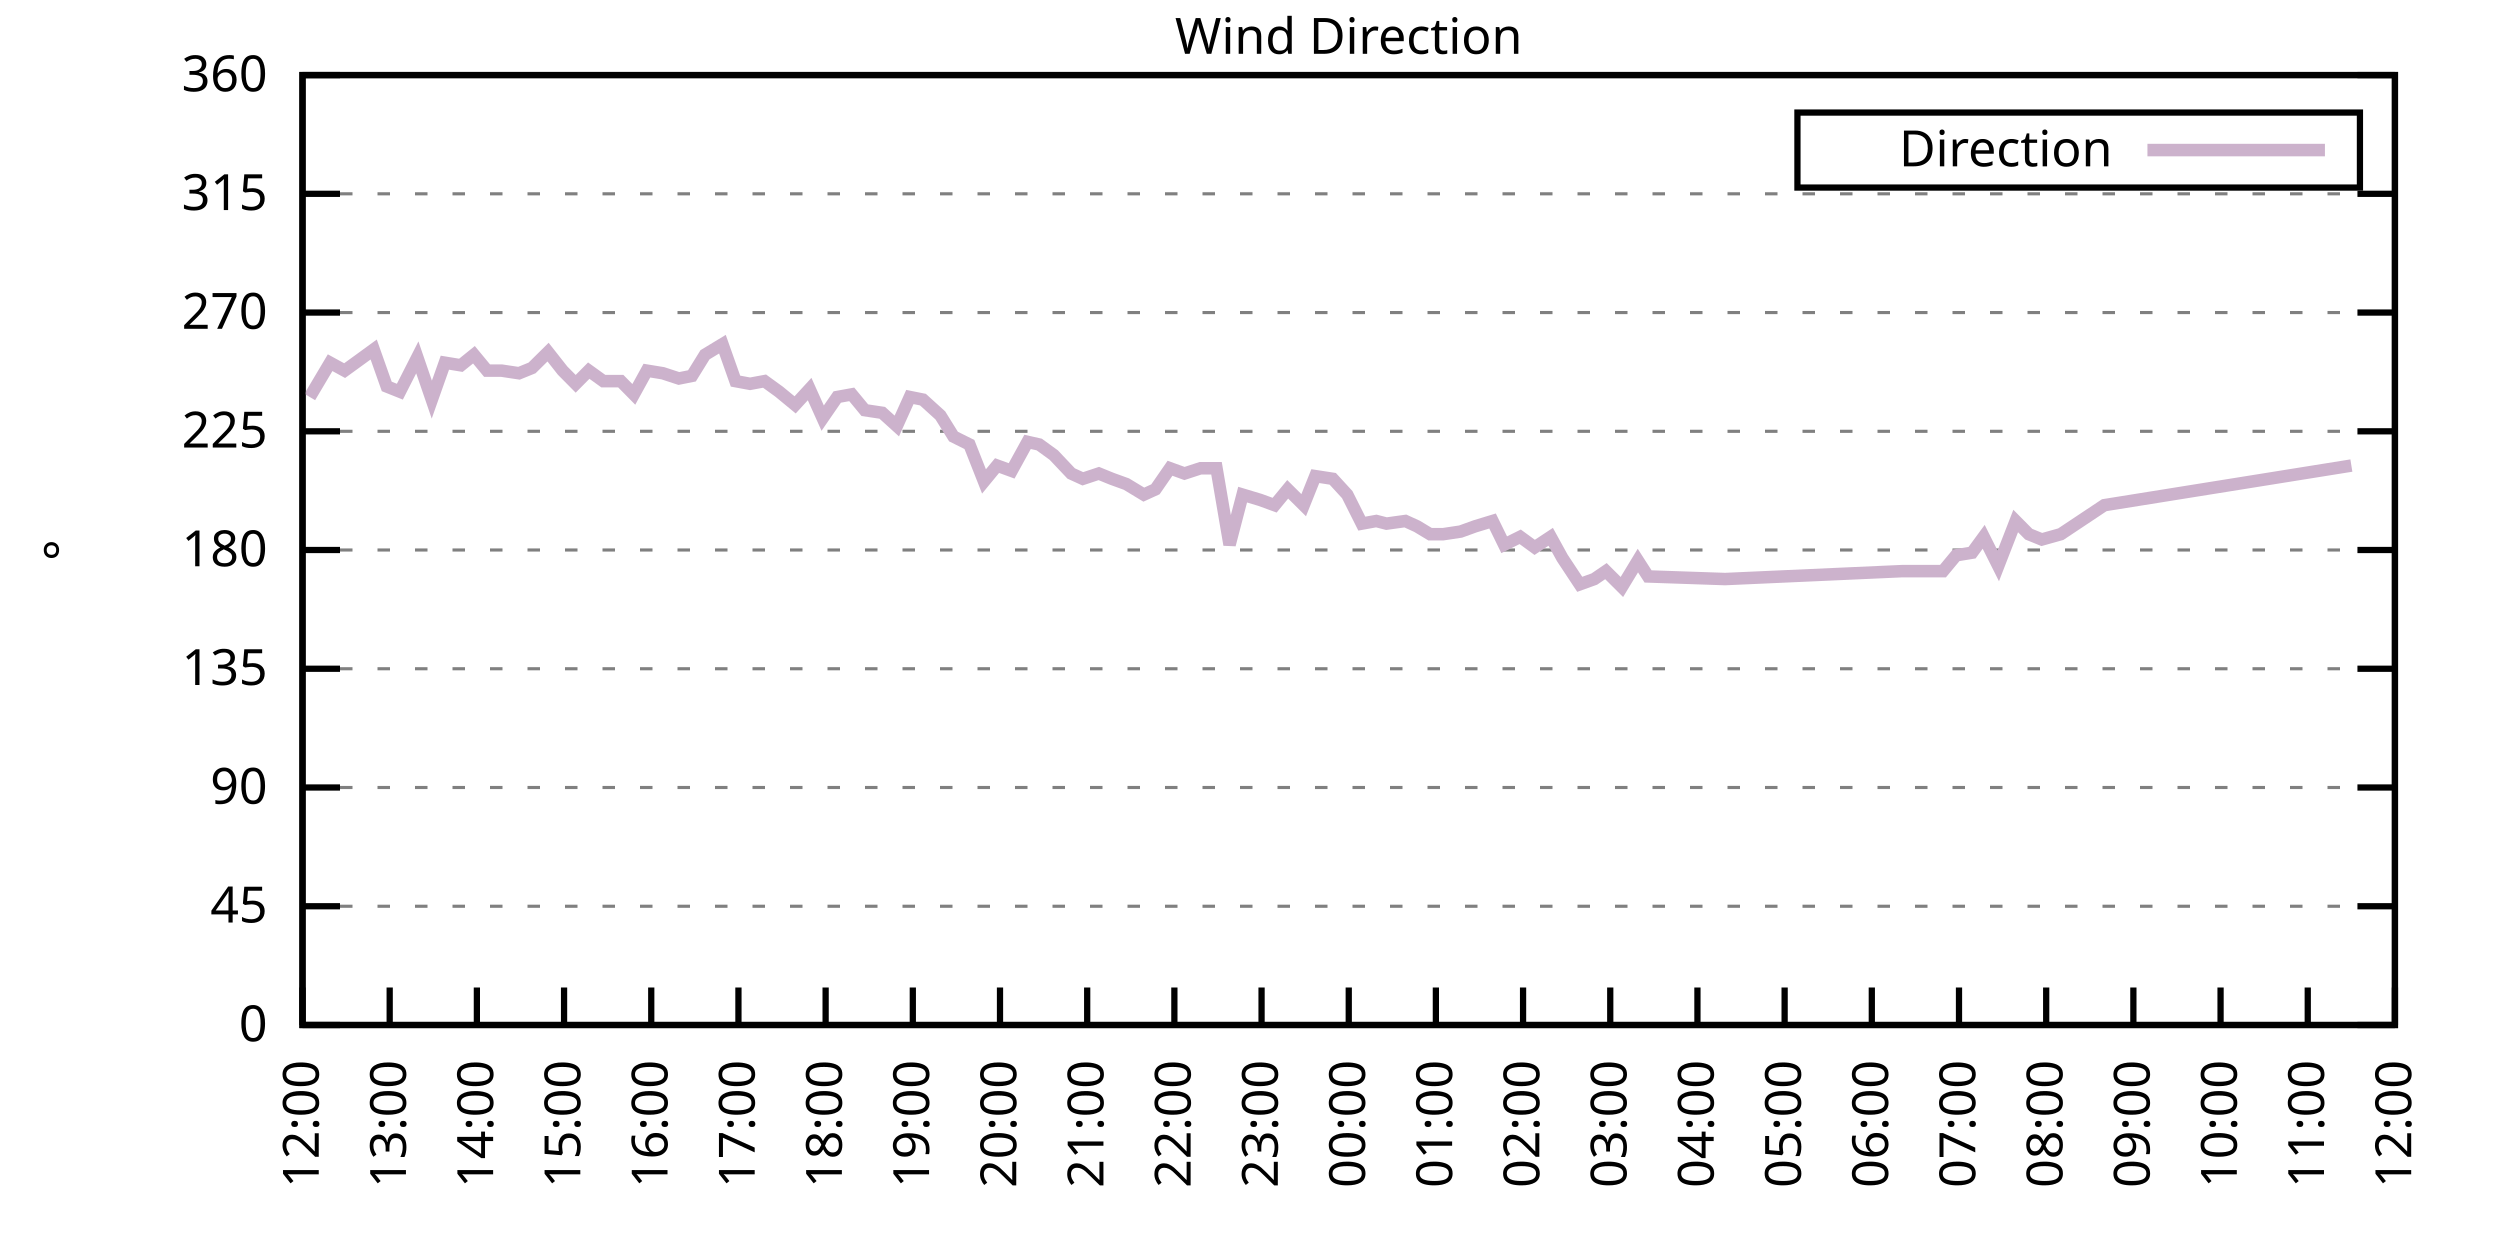
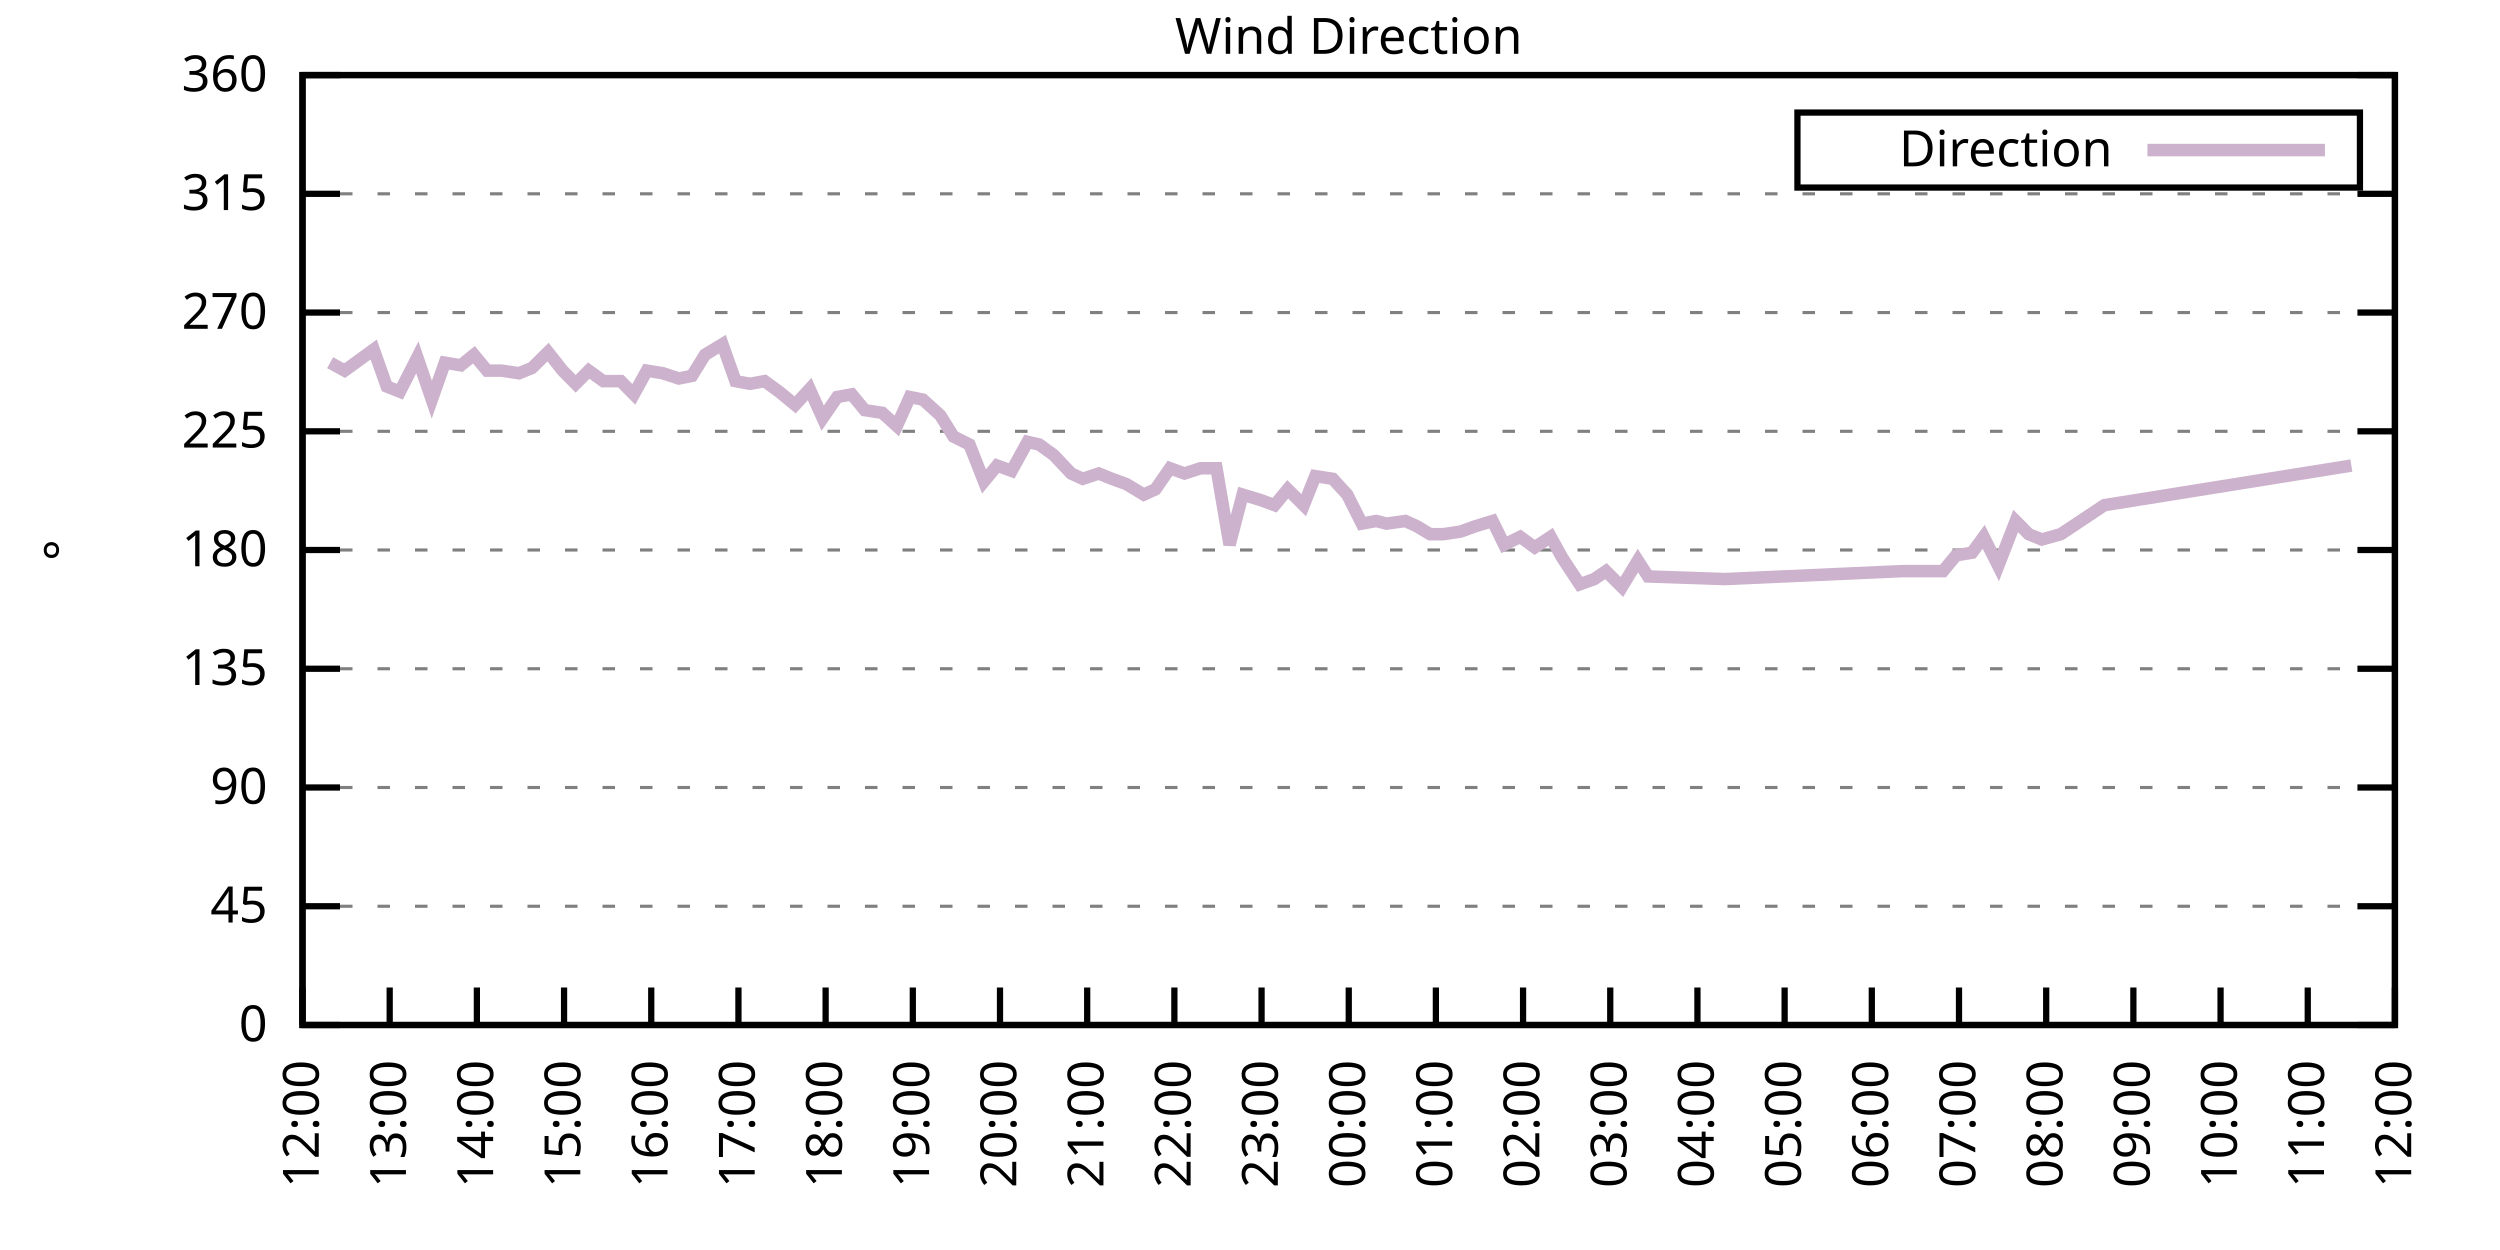
<svg xmlns="http://www.w3.org/2000/svg" xmlns:xlink="http://www.w3.org/1999/xlink" width="400" height="200" viewBox="0 0 400 200">
  <g id="gnuplot_canvas">
    <rect x="0" y="0" width="400" height="200" fill="none" />
    <defs>
      <circle id="gpDot" r="0.5" stroke-width="0.5" stroke="currentColor" />
      <path id="gpPt0" stroke-width="0.333" stroke="currentColor" d="M-1,0 h2 M0,-1 v2" />
      <path id="gpPt1" stroke-width="0.333" stroke="currentColor" d="M-1,-1 L1,1 M1,-1 L-1,1" />
      <path id="gpPt2" stroke-width="0.333" stroke="currentColor" d="M-1,0 L1,0 M0,-1 L0,1 M-1,-1 L1,1 M-1,1 L1,-1" />
      <rect id="gpPt3" stroke-width="0.333" stroke="currentColor" x="-1" y="-1" width="2" height="2" />
      <rect id="gpPt4" stroke-width="0.333" stroke="currentColor" fill="currentColor" x="-1" y="-1" width="2" height="2" />
      <circle id="gpPt5" stroke-width="0.333" stroke="currentColor" cx="0" cy="0" r="1" />
      <use xlink:href="#gpPt5" id="gpPt6" fill="currentColor" stroke="none" />
      <path id="gpPt7" stroke-width="0.333" stroke="currentColor" d="M0,-1.33 L-1.33,0.67 L1.33,0.67 z" />
      <use xlink:href="#gpPt7" id="gpPt8" fill="currentColor" stroke="none" />
      <use xlink:href="#gpPt7" id="gpPt9" stroke="currentColor" transform="rotate(180)" />
      <use xlink:href="#gpPt9" id="gpPt10" fill="currentColor" stroke="none" />
      <use xlink:href="#gpPt3" id="gpPt11" stroke="currentColor" transform="rotate(45)" />
      <use xlink:href="#gpPt11" id="gpPt12" fill="currentColor" stroke="none" />
      <path id="gpPt13" stroke-width="0.333" stroke="currentColor" d="M0,1.330 L1.265,0.411 L0.782,-1.067 L-0.782,-1.076 L-1.265,0.411 z" />
      <use xlink:href="#gpPt13" id="gpPt14" fill="currentColor" stroke="none" />
      <filter id="textbox" filterUnits="objectBoundingBox" x="0" y="0" height="1" width="1">
        <feFlood flood-color="white" flood-opacity="1" result="bgnd" />
        <feComposite in="SourceGraphic" in2="bgnd" operator="atop" />
      </filter>
      <filter id="greybox" filterUnits="objectBoundingBox" x="0" y="0" height="1" width="1">
        <feFlood flood-color="lightgrey" flood-opacity="1" result="grey" />
        <feComposite in="SourceGraphic" in2="grey" operator="atop" />
      </filter>
    </defs>
    <g fill="none" color="white" stroke="currentColor" stroke-width="1.00" stroke-linecap="butt" stroke-linejoin="miter">
</g>
    <g fill="none" color="black" stroke="currentColor" stroke-width="1.00" stroke-linecap="butt" stroke-linejoin="miter">
      <g stroke="none" shape-rendering="crispEdges">
        <polygon fill="rgb(255, 255, 255)" points="48.40,164.00 383.18,164.00 383.18,12.02 48.40,12.02 " />
      </g>
    </g>
    <g fill="none" color="black" stroke="currentColor" stroke-width="1.00" stroke-linecap="butt" stroke-linejoin="miter">
</g>
    <g fill="none" color="black" stroke="black" stroke-width="0.50" stroke-linecap="butt" stroke-linejoin="miter">
</g>
    <g fill="none" color="gray" stroke="currentColor" stroke-width="0.50" stroke-linecap="butt" stroke-linejoin="miter">
      <path stroke="gray" stroke-dasharray="2,4" class="gridline" d="M48.40,164.00 L383.19,164.00  " />
    </g>
    <g fill="none" color="gray" stroke="gray" stroke-width="1.00" stroke-linecap="butt" stroke-linejoin="miter">
</g>
    <g fill="none" color="black" stroke="currentColor" stroke-width="1.00" stroke-linecap="butt" stroke-linejoin="miter">
      <path stroke="black" d="M48.40,164.00 L54.40,164.00 M383.19,164.00 L377.19,164.00  " />
      <g transform="translate(42.80,166.60)" stroke="none" fill="black" font-family="Sans" font-size="8.00" text-anchor="end">
        <text>
          <tspan font-family="Sans"> 0</tspan>
        </text>
      </g>
    </g>
    <g fill="none" color="black" stroke="currentColor" stroke-width="1.00" stroke-linecap="butt" stroke-linejoin="miter">
</g>
    <g fill="none" color="black" stroke="black" stroke-width="0.50" stroke-linecap="butt" stroke-linejoin="miter">
</g>
    <g fill="none" color="gray" stroke="currentColor" stroke-width="0.50" stroke-linecap="butt" stroke-linejoin="miter">
      <path stroke="gray" stroke-dasharray="2,4" class="gridline" d="M48.40,145.00 L383.19,145.00  " />
    </g>
    <g fill="none" color="gray" stroke="gray" stroke-width="1.00" stroke-linecap="butt" stroke-linejoin="miter">
</g>
    <g fill="none" color="black" stroke="currentColor" stroke-width="1.00" stroke-linecap="butt" stroke-linejoin="miter">
      <path stroke="black" d="M48.40,145.00 L54.40,145.00 M383.19,145.00 L377.19,145.00  " />
      <g transform="translate(42.80,147.60)" stroke="none" fill="black" font-family="Sans" font-size="8.00" text-anchor="end">
        <text>
          <tspan font-family="Sans"> 45</tspan>
        </text>
      </g>
    </g>
    <g fill="none" color="black" stroke="currentColor" stroke-width="1.00" stroke-linecap="butt" stroke-linejoin="miter">
</g>
    <g fill="none" color="black" stroke="black" stroke-width="0.50" stroke-linecap="butt" stroke-linejoin="miter">
</g>
    <g fill="none" color="gray" stroke="currentColor" stroke-width="0.50" stroke-linecap="butt" stroke-linejoin="miter">
      <path stroke="gray" stroke-dasharray="2,4" class="gridline" d="M48.40,126.00 L383.19,126.00  " />
    </g>
    <g fill="none" color="gray" stroke="gray" stroke-width="1.00" stroke-linecap="butt" stroke-linejoin="miter">
</g>
    <g fill="none" color="black" stroke="currentColor" stroke-width="1.00" stroke-linecap="butt" stroke-linejoin="miter">
      <path stroke="black" d="M48.40,126.00 L54.40,126.00 M383.19,126.00 L377.19,126.00  " />
      <g transform="translate(42.80,128.60)" stroke="none" fill="black" font-family="Sans" font-size="8.00" text-anchor="end">
        <text>
          <tspan font-family="Sans"> 90</tspan>
        </text>
      </g>
    </g>
    <g fill="none" color="black" stroke="currentColor" stroke-width="1.00" stroke-linecap="butt" stroke-linejoin="miter">
</g>
    <g fill="none" color="black" stroke="black" stroke-width="0.50" stroke-linecap="butt" stroke-linejoin="miter">
</g>
    <g fill="none" color="gray" stroke="currentColor" stroke-width="0.50" stroke-linecap="butt" stroke-linejoin="miter">
      <path stroke="gray" stroke-dasharray="2,4" class="gridline" d="M48.40,107.00 L383.19,107.00  " />
    </g>
    <g fill="none" color="gray" stroke="gray" stroke-width="1.00" stroke-linecap="butt" stroke-linejoin="miter">
</g>
    <g fill="none" color="black" stroke="currentColor" stroke-width="1.00" stroke-linecap="butt" stroke-linejoin="miter">
      <path stroke="black" d="M48.40,107.00 L54.40,107.00 M383.19,107.00 L377.19,107.00  " />
      <g transform="translate(42.80,109.60)" stroke="none" fill="black" font-family="Sans" font-size="8.00" text-anchor="end">
        <text>
          <tspan font-family="Sans"> 135</tspan>
        </text>
      </g>
    </g>
    <g fill="none" color="black" stroke="currentColor" stroke-width="1.00" stroke-linecap="butt" stroke-linejoin="miter">
</g>
    <g fill="none" color="black" stroke="black" stroke-width="0.50" stroke-linecap="butt" stroke-linejoin="miter">
</g>
    <g fill="none" color="gray" stroke="currentColor" stroke-width="0.50" stroke-linecap="butt" stroke-linejoin="miter">
      <path stroke="gray" stroke-dasharray="2,4" class="gridline" d="M48.40,88.00 L383.19,88.00  " />
    </g>
    <g fill="none" color="gray" stroke="gray" stroke-width="1.00" stroke-linecap="butt" stroke-linejoin="miter">
</g>
    <g fill="none" color="black" stroke="currentColor" stroke-width="1.00" stroke-linecap="butt" stroke-linejoin="miter">
      <path stroke="black" d="M48.40,88.00 L54.40,88.00 M383.19,88.00 L377.19,88.00  " />
      <g transform="translate(42.80,90.60)" stroke="none" fill="black" font-family="Sans" font-size="8.00" text-anchor="end">
        <text>
          <tspan font-family="Sans"> 180</tspan>
        </text>
      </g>
    </g>
    <g fill="none" color="black" stroke="currentColor" stroke-width="1.00" stroke-linecap="butt" stroke-linejoin="miter">
</g>
    <g fill="none" color="black" stroke="black" stroke-width="0.50" stroke-linecap="butt" stroke-linejoin="miter">
</g>
    <g fill="none" color="gray" stroke="currentColor" stroke-width="0.50" stroke-linecap="butt" stroke-linejoin="miter">
      <path stroke="gray" stroke-dasharray="2,4" class="gridline" d="M48.40,69.01 L383.19,69.01  " />
    </g>
    <g fill="none" color="gray" stroke="gray" stroke-width="1.00" stroke-linecap="butt" stroke-linejoin="miter">
</g>
    <g fill="none" color="black" stroke="currentColor" stroke-width="1.00" stroke-linecap="butt" stroke-linejoin="miter">
      <path stroke="black" d="M48.40,69.01 L54.40,69.01 M383.19,69.01 L377.19,69.01  " />
      <g transform="translate(42.80,71.61)" stroke="none" fill="black" font-family="Sans" font-size="8.00" text-anchor="end">
        <text>
          <tspan font-family="Sans"> 225</tspan>
        </text>
      </g>
    </g>
    <g fill="none" color="black" stroke="currentColor" stroke-width="1.00" stroke-linecap="butt" stroke-linejoin="miter">
</g>
    <g fill="none" color="black" stroke="black" stroke-width="0.50" stroke-linecap="butt" stroke-linejoin="miter">
</g>
    <g fill="none" color="gray" stroke="currentColor" stroke-width="0.50" stroke-linecap="butt" stroke-linejoin="miter">
      <path stroke="gray" stroke-dasharray="2,4" class="gridline" d="M48.40,50.01 L383.19,50.01  " />
    </g>
    <g fill="none" color="gray" stroke="gray" stroke-width="1.00" stroke-linecap="butt" stroke-linejoin="miter">
</g>
    <g fill="none" color="black" stroke="currentColor" stroke-width="1.00" stroke-linecap="butt" stroke-linejoin="miter">
      <path stroke="black" d="M48.40,50.01 L54.40,50.01 M383.19,50.01 L377.19,50.01  " />
      <g transform="translate(42.80,52.61)" stroke="none" fill="black" font-family="Sans" font-size="8.00" text-anchor="end">
        <text>
          <tspan font-family="Sans"> 270</tspan>
        </text>
      </g>
    </g>
    <g fill="none" color="black" stroke="currentColor" stroke-width="1.00" stroke-linecap="butt" stroke-linejoin="miter">
</g>
    <g fill="none" color="black" stroke="black" stroke-width="0.50" stroke-linecap="butt" stroke-linejoin="miter">
</g>
    <g fill="none" color="gray" stroke="currentColor" stroke-width="0.50" stroke-linecap="butt" stroke-linejoin="miter">
      <path stroke="gray" stroke-dasharray="2,4" class="gridline" d="M48.40,31.01 L383.19,31.01  " />
    </g>
    <g fill="none" color="gray" stroke="gray" stroke-width="1.00" stroke-linecap="butt" stroke-linejoin="miter">
</g>
    <g fill="none" color="black" stroke="currentColor" stroke-width="1.00" stroke-linecap="butt" stroke-linejoin="miter">
      <path stroke="black" d="M48.40,31.01 L54.40,31.01 M383.19,31.01 L377.19,31.01  " />
      <g transform="translate(42.80,33.61)" stroke="none" fill="black" font-family="Sans" font-size="8.00" text-anchor="end">
        <text>
          <tspan font-family="Sans"> 315</tspan>
        </text>
      </g>
    </g>
    <g fill="none" color="black" stroke="currentColor" stroke-width="1.00" stroke-linecap="butt" stroke-linejoin="miter">
</g>
    <g fill="none" color="black" stroke="black" stroke-width="0.50" stroke-linecap="butt" stroke-linejoin="miter">
</g>
    <g fill="none" color="gray" stroke="currentColor" stroke-width="0.50" stroke-linecap="butt" stroke-linejoin="miter">
      <path stroke="gray" stroke-dasharray="2,4" class="gridline" d="M48.40,12.01 L383.19,12.01  " />
    </g>
    <g fill="none" color="gray" stroke="gray" stroke-width="1.00" stroke-linecap="butt" stroke-linejoin="miter">
</g>
    <g fill="none" color="black" stroke="currentColor" stroke-width="1.00" stroke-linecap="butt" stroke-linejoin="miter">
      <path stroke="black" d="M48.40,12.01 L54.40,12.01 M383.19,12.01 L377.19,12.01  " />
      <g transform="translate(42.80,14.61)" stroke="none" fill="black" font-family="Sans" font-size="8.00" text-anchor="end">
        <text>
          <tspan font-family="Sans"> 360</tspan>
        </text>
      </g>
    </g>
    <g fill="none" color="black" stroke="currentColor" stroke-width="1.00" stroke-linecap="butt" stroke-linejoin="miter">
      <path stroke="black" d="M48.40,164.00 L48.40,158.00  " />
      <g transform="translate(51.00,169.60) rotate(270.00)" stroke="none" fill="black" font-family="Sans" font-size="8.00" text-anchor="end">
        <text>
          <tspan font-family="Sans">12:00</tspan>
        </text>
      </g>
    </g>
    <g fill="none" color="black" stroke="currentColor" stroke-width="1.00" stroke-linecap="butt" stroke-linejoin="miter">
      <path stroke="black" d="M62.35,164.00 L62.35,158.00  " />
      <g transform="translate(64.95,169.60) rotate(270.00)" stroke="none" fill="black" font-family="Sans" font-size="8.00" text-anchor="end">
        <text>
          <tspan font-family="Sans">13:00</tspan>
        </text>
      </g>
    </g>
    <g fill="none" color="black" stroke="currentColor" stroke-width="1.00" stroke-linecap="butt" stroke-linejoin="miter">
      <path stroke="black" d="M76.30,164.00 L76.30,158.00  " />
      <g transform="translate(78.90,169.60) rotate(270.00)" stroke="none" fill="black" font-family="Sans" font-size="8.00" text-anchor="end">
        <text>
          <tspan font-family="Sans">14:00</tspan>
        </text>
      </g>
    </g>
    <g fill="none" color="black" stroke="currentColor" stroke-width="1.00" stroke-linecap="butt" stroke-linejoin="miter">
      <path stroke="black" d="M90.25,164.00 L90.25,158.00  " />
      <g transform="translate(92.85,169.60) rotate(270.00)" stroke="none" fill="black" font-family="Sans" font-size="8.00" text-anchor="end">
        <text>
          <tspan font-family="Sans">15:00</tspan>
        </text>
      </g>
    </g>
    <g fill="none" color="black" stroke="currentColor" stroke-width="1.00" stroke-linecap="butt" stroke-linejoin="miter">
      <path stroke="black" d="M104.20,164.00 L104.20,158.00  " />
      <g transform="translate(106.80,169.60) rotate(270.00)" stroke="none" fill="black" font-family="Sans" font-size="8.00" text-anchor="end">
        <text>
          <tspan font-family="Sans">16:00</tspan>
        </text>
      </g>
    </g>
    <g fill="none" color="black" stroke="currentColor" stroke-width="1.00" stroke-linecap="butt" stroke-linejoin="miter">
      <path stroke="black" d="M118.15,164.00 L118.15,158.00  " />
      <g transform="translate(120.75,169.60) rotate(270.00)" stroke="none" fill="black" font-family="Sans" font-size="8.00" text-anchor="end">
        <text>
          <tspan font-family="Sans">17:00</tspan>
        </text>
      </g>
    </g>
    <g fill="none" color="black" stroke="currentColor" stroke-width="1.00" stroke-linecap="butt" stroke-linejoin="miter">
      <path stroke="black" d="M132.10,164.00 L132.10,158.00  " />
      <g transform="translate(134.70,169.60) rotate(270.00)" stroke="none" fill="black" font-family="Sans" font-size="8.00" text-anchor="end">
        <text>
          <tspan font-family="Sans">18:00</tspan>
        </text>
      </g>
    </g>
    <g fill="none" color="black" stroke="currentColor" stroke-width="1.00" stroke-linecap="butt" stroke-linejoin="miter">
      <path stroke="black" d="M146.05,164.00 L146.05,158.00  " />
      <g transform="translate(148.65,169.60) rotate(270.00)" stroke="none" fill="black" font-family="Sans" font-size="8.00" text-anchor="end">
        <text>
          <tspan font-family="Sans">19:00</tspan>
        </text>
      </g>
    </g>
    <g fill="none" color="black" stroke="currentColor" stroke-width="1.00" stroke-linecap="butt" stroke-linejoin="miter">
      <path stroke="black" d="M160.00,164.00 L160.00,158.00  " />
      <g transform="translate(162.60,169.60) rotate(270.00)" stroke="none" fill="black" font-family="Sans" font-size="8.00" text-anchor="end">
        <text>
          <tspan font-family="Sans">20:00</tspan>
        </text>
      </g>
    </g>
    <g fill="none" color="black" stroke="currentColor" stroke-width="1.00" stroke-linecap="butt" stroke-linejoin="miter">
      <path stroke="black" d="M173.95,164.00 L173.95,158.00  " />
      <g transform="translate(176.55,169.60) rotate(270.00)" stroke="none" fill="black" font-family="Sans" font-size="8.00" text-anchor="end">
        <text>
          <tspan font-family="Sans">21:00</tspan>
        </text>
      </g>
    </g>
    <g fill="none" color="black" stroke="currentColor" stroke-width="1.00" stroke-linecap="butt" stroke-linejoin="miter">
      <path stroke="black" d="M187.90,164.00 L187.90,158.00  " />
      <g transform="translate(190.50,169.60) rotate(270.00)" stroke="none" fill="black" font-family="Sans" font-size="8.00" text-anchor="end">
        <text>
          <tspan font-family="Sans">22:00</tspan>
        </text>
      </g>
    </g>
    <g fill="none" color="black" stroke="currentColor" stroke-width="1.00" stroke-linecap="butt" stroke-linejoin="miter">
      <path stroke="black" d="M201.85,164.00 L201.85,158.00  " />
      <g transform="translate(204.45,169.60) rotate(270.00)" stroke="none" fill="black" font-family="Sans" font-size="8.00" text-anchor="end">
        <text>
          <tspan font-family="Sans">23:00</tspan>
        </text>
      </g>
    </g>
    <g fill="none" color="black" stroke="currentColor" stroke-width="1.00" stroke-linecap="butt" stroke-linejoin="miter">
      <path stroke="black" d="M215.80,164.00 L215.80,158.00  " />
      <g transform="translate(218.40,169.60) rotate(270.00)" stroke="none" fill="black" font-family="Sans" font-size="8.00" text-anchor="end">
        <text>
          <tspan font-family="Sans">00:00</tspan>
        </text>
      </g>
    </g>
    <g fill="none" color="black" stroke="currentColor" stroke-width="1.00" stroke-linecap="butt" stroke-linejoin="miter">
      <path stroke="black" d="M229.74,164.00 L229.74,158.00  " />
      <g transform="translate(232.34,169.60) rotate(270.00)" stroke="none" fill="black" font-family="Sans" font-size="8.00" text-anchor="end">
        <text>
          <tspan font-family="Sans">01:00</tspan>
        </text>
      </g>
    </g>
    <g fill="none" color="black" stroke="currentColor" stroke-width="1.00" stroke-linecap="butt" stroke-linejoin="miter">
      <path stroke="black" d="M243.69,164.00 L243.69,158.00  " />
      <g transform="translate(246.29,169.60) rotate(270.00)" stroke="none" fill="black" font-family="Sans" font-size="8.00" text-anchor="end">
        <text>
          <tspan font-family="Sans">02:00</tspan>
        </text>
      </g>
    </g>
    <g fill="none" color="black" stroke="currentColor" stroke-width="1.00" stroke-linecap="butt" stroke-linejoin="miter">
      <path stroke="black" d="M257.64,164.00 L257.64,158.00  " />
      <g transform="translate(260.24,169.60) rotate(270.00)" stroke="none" fill="black" font-family="Sans" font-size="8.00" text-anchor="end">
        <text>
          <tspan font-family="Sans">03:00</tspan>
        </text>
      </g>
    </g>
    <g fill="none" color="black" stroke="currentColor" stroke-width="1.00" stroke-linecap="butt" stroke-linejoin="miter">
      <path stroke="black" d="M271.59,164.00 L271.59,158.00  " />
      <g transform="translate(274.19,169.60) rotate(270.00)" stroke="none" fill="black" font-family="Sans" font-size="8.00" text-anchor="end">
        <text>
          <tspan font-family="Sans">04:00</tspan>
        </text>
      </g>
    </g>
    <g fill="none" color="black" stroke="currentColor" stroke-width="1.00" stroke-linecap="butt" stroke-linejoin="miter">
      <path stroke="black" d="M285.54,164.00 L285.54,158.00  " />
      <g transform="translate(288.14,169.60) rotate(270.00)" stroke="none" fill="black" font-family="Sans" font-size="8.00" text-anchor="end">
        <text>
          <tspan font-family="Sans">05:00</tspan>
        </text>
      </g>
    </g>
    <g fill="none" color="black" stroke="currentColor" stroke-width="1.00" stroke-linecap="butt" stroke-linejoin="miter">
      <path stroke="black" d="M299.49,164.00 L299.49,158.00  " />
      <g transform="translate(302.09,169.60) rotate(270.00)" stroke="none" fill="black" font-family="Sans" font-size="8.00" text-anchor="end">
        <text>
          <tspan font-family="Sans">06:00</tspan>
        </text>
      </g>
    </g>
    <g fill="none" color="black" stroke="currentColor" stroke-width="1.00" stroke-linecap="butt" stroke-linejoin="miter">
      <path stroke="black" d="M313.44,164.00 L313.44,158.00  " />
      <g transform="translate(316.04,169.60) rotate(270.00)" stroke="none" fill="black" font-family="Sans" font-size="8.00" text-anchor="end">
        <text>
          <tspan font-family="Sans">07:00</tspan>
        </text>
      </g>
    </g>
    <g fill="none" color="black" stroke="currentColor" stroke-width="1.00" stroke-linecap="butt" stroke-linejoin="miter">
      <path stroke="black" d="M327.39,164.00 L327.39,158.00  " />
      <g transform="translate(329.99,169.60) rotate(270.00)" stroke="none" fill="black" font-family="Sans" font-size="8.00" text-anchor="end">
        <text>
          <tspan font-family="Sans">08:00</tspan>
        </text>
      </g>
    </g>
    <g fill="none" color="black" stroke="currentColor" stroke-width="1.00" stroke-linecap="butt" stroke-linejoin="miter">
      <path stroke="black" d="M341.34,164.00 L341.34,158.00  " />
      <g transform="translate(343.94,169.60) rotate(270.00)" stroke="none" fill="black" font-family="Sans" font-size="8.00" text-anchor="end">
        <text>
          <tspan font-family="Sans">09:00</tspan>
        </text>
      </g>
    </g>
    <g fill="none" color="black" stroke="currentColor" stroke-width="1.00" stroke-linecap="butt" stroke-linejoin="miter">
      <path stroke="black" d="M355.29,164.00 L355.29,158.00  " />
      <g transform="translate(357.89,169.60) rotate(270.00)" stroke="none" fill="black" font-family="Sans" font-size="8.00" text-anchor="end">
        <text>
          <tspan font-family="Sans">10:00</tspan>
        </text>
      </g>
    </g>
    <g fill="none" color="black" stroke="currentColor" stroke-width="1.00" stroke-linecap="butt" stroke-linejoin="miter">
      <path stroke="black" d="M369.24,164.00 L369.24,158.00  " />
      <g transform="translate(371.84,169.60) rotate(270.00)" stroke="none" fill="black" font-family="Sans" font-size="8.00" text-anchor="end">
        <text>
          <tspan font-family="Sans">11:00</tspan>
        </text>
      </g>
    </g>
    <g fill="none" color="black" stroke="currentColor" stroke-width="1.00" stroke-linecap="butt" stroke-linejoin="miter">
      <path stroke="black" d="M383.19,164.00 L383.19,158.00  " />
      <g transform="translate(385.79,169.60) rotate(270.00)" stroke="none" fill="black" font-family="Sans" font-size="8.00" text-anchor="end">
        <text>
          <tspan font-family="Sans">12:00</tspan>
        </text>
      </g>
    </g>
    <g fill="none" color="black" stroke="currentColor" stroke-width="1.00" stroke-linecap="butt" stroke-linejoin="miter">
</g>
    <g fill="none" color="black" stroke="currentColor" stroke-width="1.00" stroke-linecap="butt" stroke-linejoin="miter">
      <path stroke="black" d="M48.40,12.01 L48.40,164.00 L383.19,164.00 L383.19,12.01 L48.40,12.01 Z  " />
    </g>
    <g fill="none" color="black" stroke="currentColor" stroke-width="1.00" stroke-linecap="butt" stroke-linejoin="miter">
</g>
    <g fill="none" color="black" stroke="currentColor" stroke-width="1.00" stroke-linecap="butt" stroke-linejoin="miter">
      <path stroke="black" d="M287.59,30.01 L287.59,18.01 L377.59,18.01 L377.59,30.01 L287.59,30.01 Z  " />
    </g>
    <g id="Wind_direction_plot_1">
      <g fill="none" color="white" stroke="black" stroke-width="2.00" stroke-linecap="butt" stroke-linejoin="miter">
</g>
      <g fill="none" color="black" stroke="currentColor" stroke-width="2.00" stroke-linecap="butt" stroke-linejoin="miter">
        <g transform="translate(337.99,26.61)" stroke="none" fill="black" font-family="Sans" font-size="8.00" text-anchor="end">
          <text>
            <tspan font-family="Sans">Direction</tspan>
          </text>
        </g>
      </g>
      <g fill="none" color="black" stroke="currentColor" stroke-width="2.00" stroke-linecap="butt" stroke-linejoin="miter">
-         <path stroke="rgb(204, 178, 204)" d="M343.59,24.01 L371.99,24.01 M49.56,63.52 L52.82,58.03 L55.14,59.30 L57.47,57.61 L59.79,55.92 L61.88,61.83   L63.98,62.67 L66.77,57.18 L69.09,63.94 L71.18,58.03 L73.74,58.45 L75.83,56.76 L77.93,59.30 L80.25,59.30   L83.04,59.72 L85.13,58.87 L87.69,56.34 L90.02,59.30 L92.11,61.41 L94.20,59.30 L96.53,60.98 L99.32,60.98   L101.41,63.10 L103.50,59.30 L106.06,59.72 L108.62,60.56 L110.71,60.14 L112.80,56.76 L115.59,55.07 L117.68,60.98   L120.01,61.41 L122.33,60.98 L124.66,62.67 L127.22,64.78 L129.54,62.25 L131.63,66.90 L133.96,63.52 L136.28,63.10   L138.37,65.63 L141.16,66.05 L143.49,68.16 L145.58,63.52 L147.67,63.94 L150.46,66.47 L152.56,69.85 L155.11,71.12   L157.44,77.03 L159.53,74.49 L161.86,75.34 L164.41,70.70 L166.27,71.12 L168.60,72.81 L171.39,75.76 L173.25,76.61   L175.81,75.76 L177.90,76.61 L180.22,77.45 L183.01,79.14 L184.87,78.29 L187.20,74.92 L189.52,75.76 L192.08,74.92   L194.64,74.92 L196.73,87.16 L198.82,79.14 L201.61,79.98 L203.94,80.83 L206.03,78.29 L208.59,80.83 L210.45,76.18   L213.24,76.61 L215.56,79.14 L217.89,83.78 L220.21,83.36 L221.84,83.78 L224.86,83.36 L226.72,84.21 L228.81,85.47   L230.91,85.47 L233.70,85.05 L236.02,84.21 L238.81,83.36 L240.67,87.16 L243.23,85.89 L245.55,87.58 L248.11,85.89   L249.97,89.27 L252.76,93.49 L255.09,92.65 L256.95,91.38 L259.50,93.92 L262.06,89.69 L263.69,92.23 L276.01,92.65   L304.37,91.38 L310.88,91.38 L312.98,88.85 L315.53,88.43 L317.39,85.89 L319.72,90.54 L322.51,83.36 L324.60,85.47   L326.69,86.32 L329.72,85.47 L336.69,80.83 L376.22,74.49  " />
+         <path stroke="rgb(204, 178, 204)" d="M343.59,24.01 L371.99,24.01 M52.82,58.03 L55.14,59.30 L57.47,57.61 L59.79,55.92 L61.88,61.83 L63.98,62.67   L66.77,57.18 L69.09,63.94 L71.18,58.03 L73.74,58.45 L75.83,56.76 L77.93,59.30 L80.25,59.30 L83.04,59.72   L85.13,58.87 L87.69,56.34 L90.02,59.30 L92.11,61.41 L94.20,59.30 L96.53,60.98 L99.32,60.98 L101.41,63.10   L103.50,59.30 L106.06,59.72 L108.62,60.56 L110.71,60.14 L112.80,56.76 L115.59,55.07 L117.68,60.98 L120.01,61.41   L122.33,60.98 L124.66,62.67 L127.22,64.78 L129.54,62.25 L131.63,66.90 L133.96,63.52 L136.28,63.10 L138.37,65.63   L141.16,66.05 L143.49,68.16 L145.58,63.52 L147.67,63.94 L150.46,66.47 L152.56,69.85 L155.11,71.12 L157.44,77.03   L159.53,74.49 L161.86,75.34 L164.41,70.70 L166.27,71.12 L168.60,72.81 L171.39,75.76 L173.25,76.61 L175.81,75.76   L177.90,76.61 L180.22,77.45 L183.01,79.14 L184.87,78.29 L187.20,74.92 L189.52,75.76 L192.08,74.92 L194.64,74.92   L196.73,87.16 L198.82,79.14 L201.61,79.98 L203.94,80.83 L206.03,78.29 L208.59,80.83 L210.45,76.18 L213.24,76.61   L215.56,79.14 L217.89,83.78 L220.21,83.36 L221.84,83.78 L224.86,83.36 L226.72,84.21 L228.81,85.47 L230.91,85.47   L233.70,85.05 L236.02,84.21 L238.81,83.36 L240.67,87.16 L243.23,85.89 L245.55,87.58 L248.11,85.89 L249.97,89.27   L252.76,93.49 L255.09,92.65 L256.95,91.38 L259.50,93.92 L262.06,89.69 L263.69,92.23 L276.01,92.65 L304.37,91.38   L310.88,91.38 L312.98,88.85 L315.53,88.43 L317.39,85.89 L319.72,90.54 L322.51,83.36 L324.60,85.47 L326.69,86.32   L329.72,85.47 L336.69,80.83 L376.22,74.49  " />
      </g>
    </g>
    <g fill="none" color="black" stroke="currentColor" stroke-width="2.00" stroke-linecap="butt" stroke-linejoin="miter">
</g>
    <g fill="none" color="black" stroke="black" stroke-width="1.00" stroke-linecap="butt" stroke-linejoin="miter">
</g>
    <g fill="none" color="black" stroke="currentColor" stroke-width="1.00" stroke-linecap="butt" stroke-linejoin="miter">
      <path stroke="black" d="M48.40,12.01 L48.40,164.00 L383.19,164.00 L383.19,12.01 L48.40,12.01 Z  " />
      <g transform="translate(12.80,88.01) rotate(270.00)" stroke="none" fill="black" font-family="Sans" font-size="8.00" text-anchor="middle">
        <text>
          <tspan font-family="Sans">°</tspan>
        </text>
      </g>
    </g>
    <g fill="none" color="black" stroke="currentColor" stroke-width="1.00" stroke-linecap="butt" stroke-linejoin="miter">
</g>
    <g fill="none" color="black" stroke="currentColor" stroke-width="1.00" stroke-linecap="butt" stroke-linejoin="miter">
      <g transform="translate(215.79,8.61)" stroke="none" fill="black" font-family="Sans" font-size="8.00" text-anchor="middle">
        <text>
          <tspan font-family="Sans">Wind Direction</tspan>
        </text>
      </g>
    </g>
    <g fill="none" color="black" stroke="currentColor" stroke-width="1.00" stroke-linecap="butt" stroke-linejoin="miter">
</g>
  </g>
</svg>
